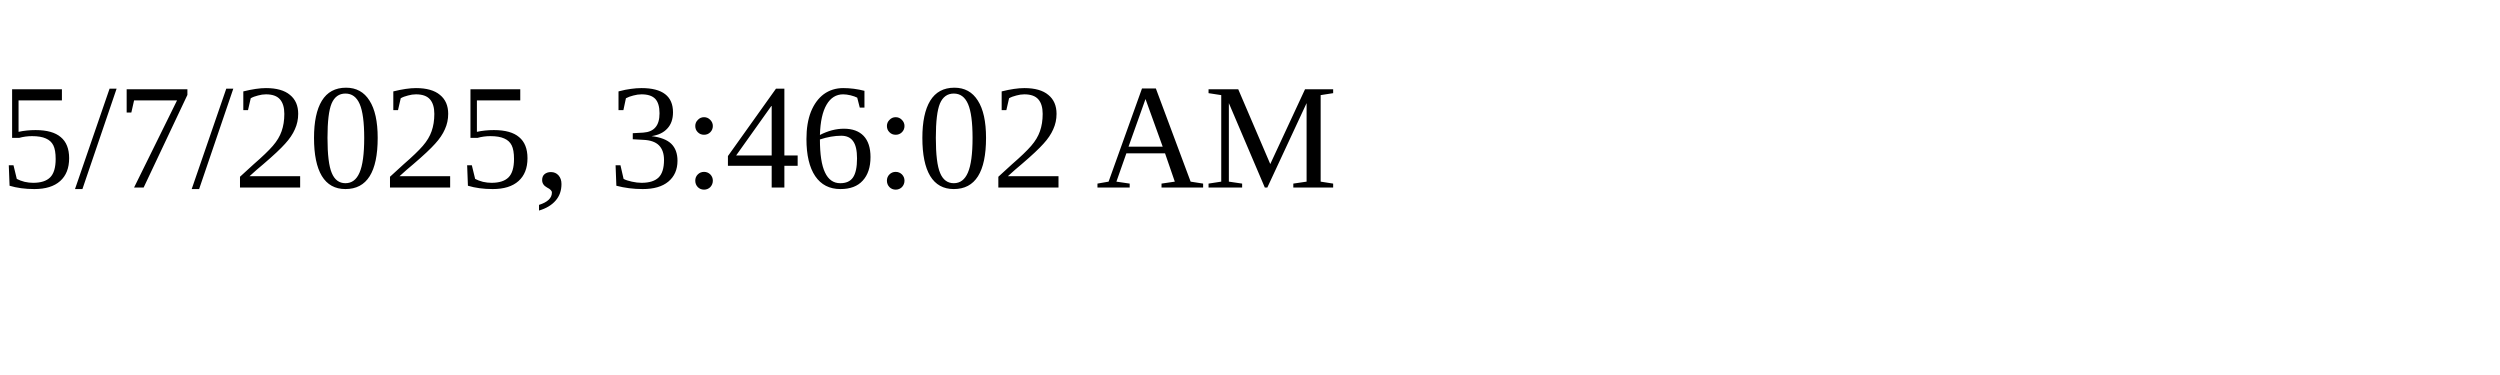
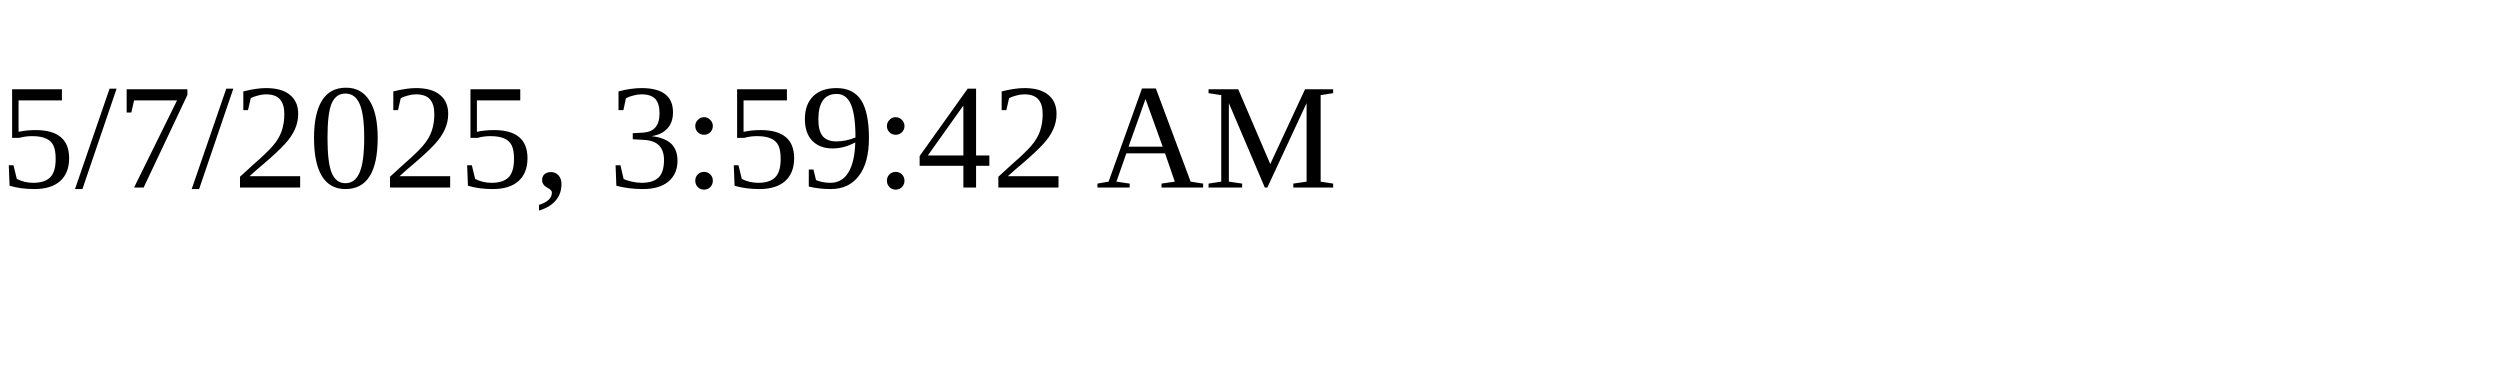
<svg xmlns="http://www.w3.org/2000/svg" height="30" width="200">
-   <text x="0" y="15">5/7/2025, 3:46:02 AM</text>
+   <text x="0" y="15">5/7/2025, 3:59:42 AM</text>
</svg>
